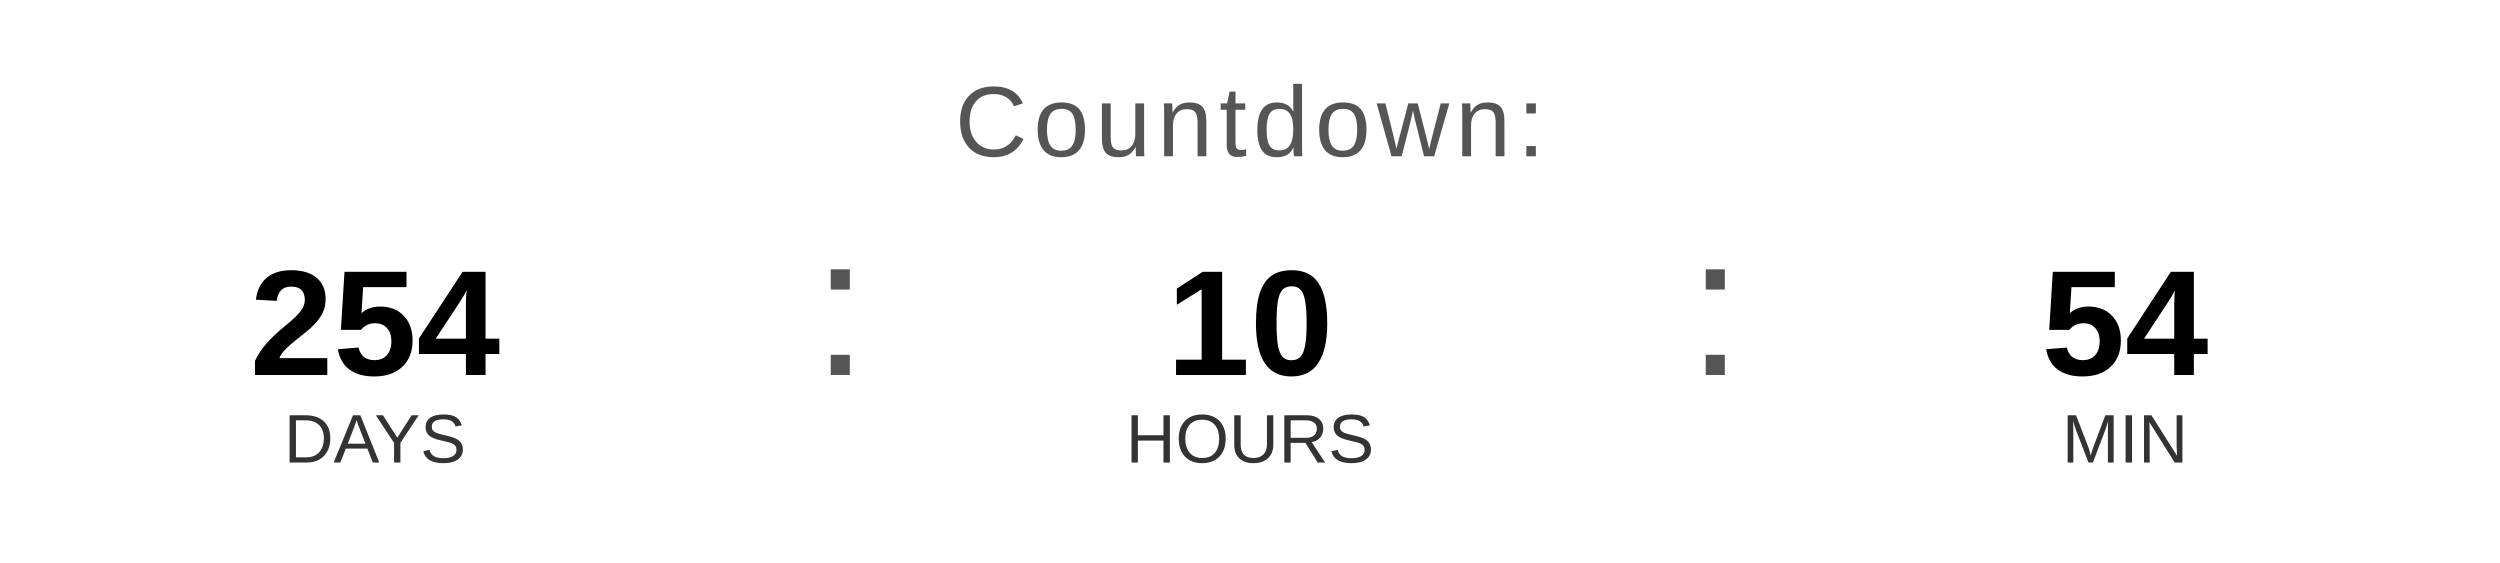
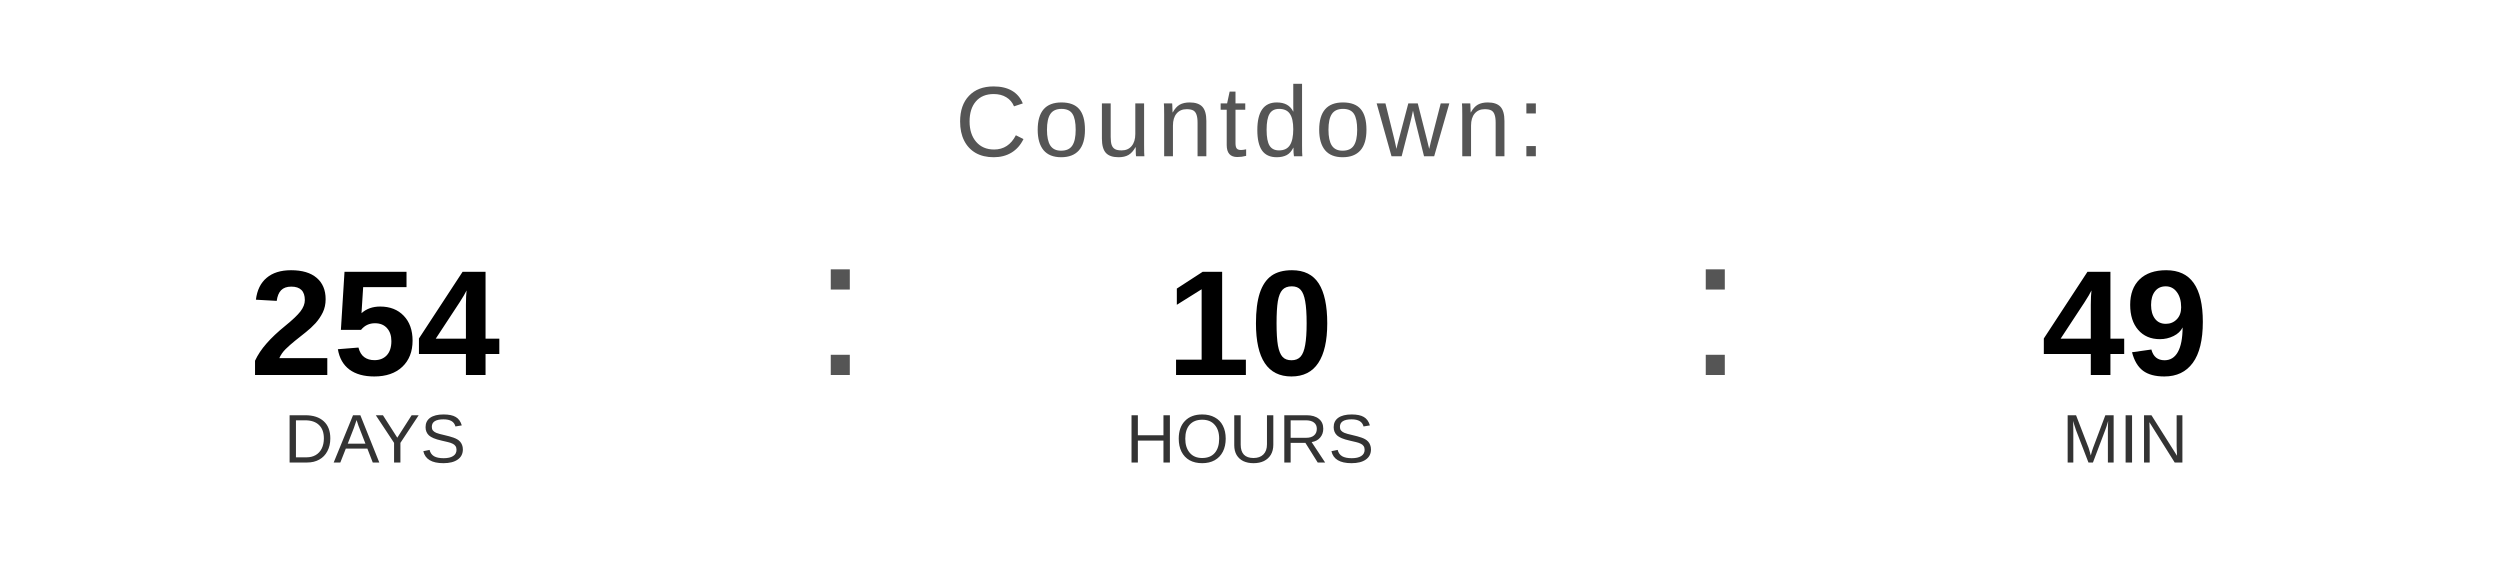
<svg xmlns="http://www.w3.org/2000/svg" width="400" height="90" viewBox="0 0 400 90">
  <text x="200" y="25" font-family="Arial, Helvetica, sans-serif" font-size="16" fill="#555555" text-anchor="middle" letter-spacing="1">
    Countdown:
  </text>
  <text x="60" y="60" font-family="Arial, Helvetica, sans-serif" font-size="24" font-weight="bold" fill="#000000" text-anchor="middle">254</text>
  <text x="60" y="74" font-family="Arial, Helvetica, sans-serif" font-size="11" fill="#333333" text-anchor="middle">DAYS</text>
  <text x="130" y="60" font-family="Arial, sans-serif" font-size="32" fill="#555555">:</text>
  <text x="200" y="60" font-family="Arial, Helvetica, sans-serif" font-size="24" font-weight="bold" fill="#000000" text-anchor="middle">10</text>
  <text x="200" y="74" font-family="Arial, Helvetica, sans-serif" font-size="11" fill="#333333" text-anchor="middle">HOURS</text>
  <text x="270" y="60" font-family="Arial, sans-serif" font-size="32" fill="#555555">:</text>
-   <text x="340" y="60" font-family="Arial, Helvetica, sans-serif" font-size="24" font-weight="bold" fill="#000000" text-anchor="middle">54</text>
+   <text x="340" y="60" font-family="Arial, Helvetica, sans-serif" font-size="24" font-weight="bold" fill="#000000" text-anchor="middle">49</text>
  <text x="340" y="74" font-family="Arial, Helvetica, sans-serif" font-size="11" fill="#333333" text-anchor="middle">MIN</text>
</svg>
